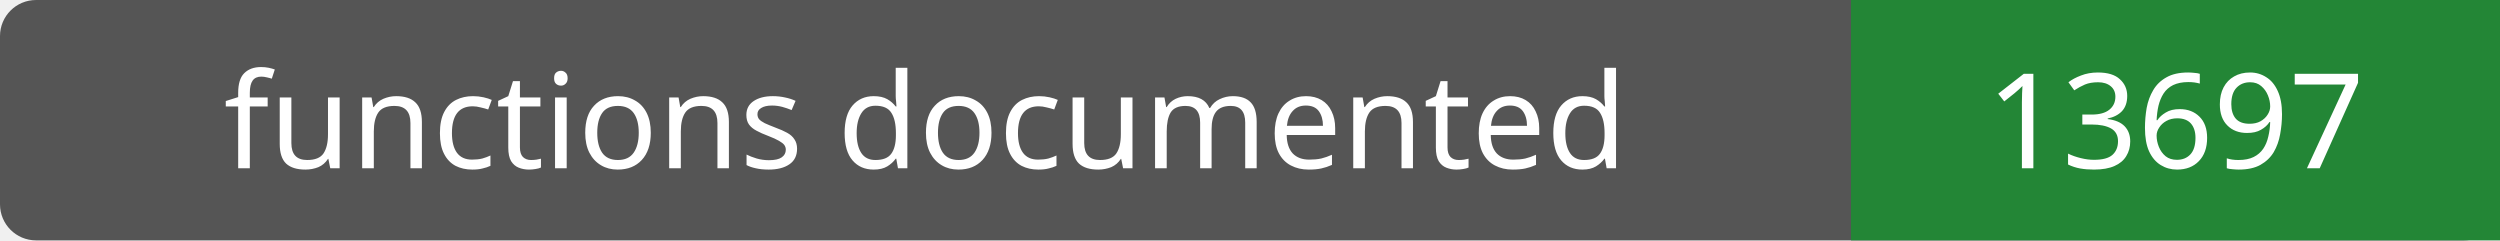
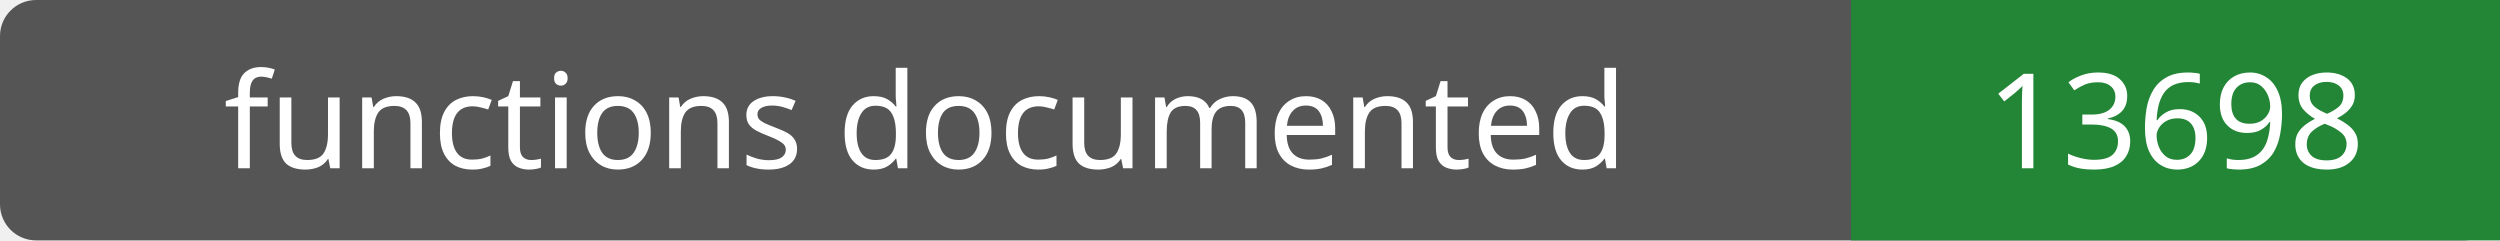
- <svg xmlns="http://www.w3.org/2000/svg" width="208" height="20" role="img" aria-label="functions documented: 13697">
+ <svg xmlns="http://www.w3.org/2000/svg" width="208" height="20" role="img" aria-label="functions documented: 13698">
  <rect width="208" height="20" rx="3" fill="#555" />
  <path fill="#238636" d="M154 0h54v20H154z" />
  <g fill="#fff" text-anchor="middle" font-family="Verdana,sans-serif" font-size="11">
    <text x="77.0" y="14">functions documented</text>
-     <text x="181.0" y="14">13697</text>
+     <text x="181.0" y="14">13698</text>
  </g>
</svg>
